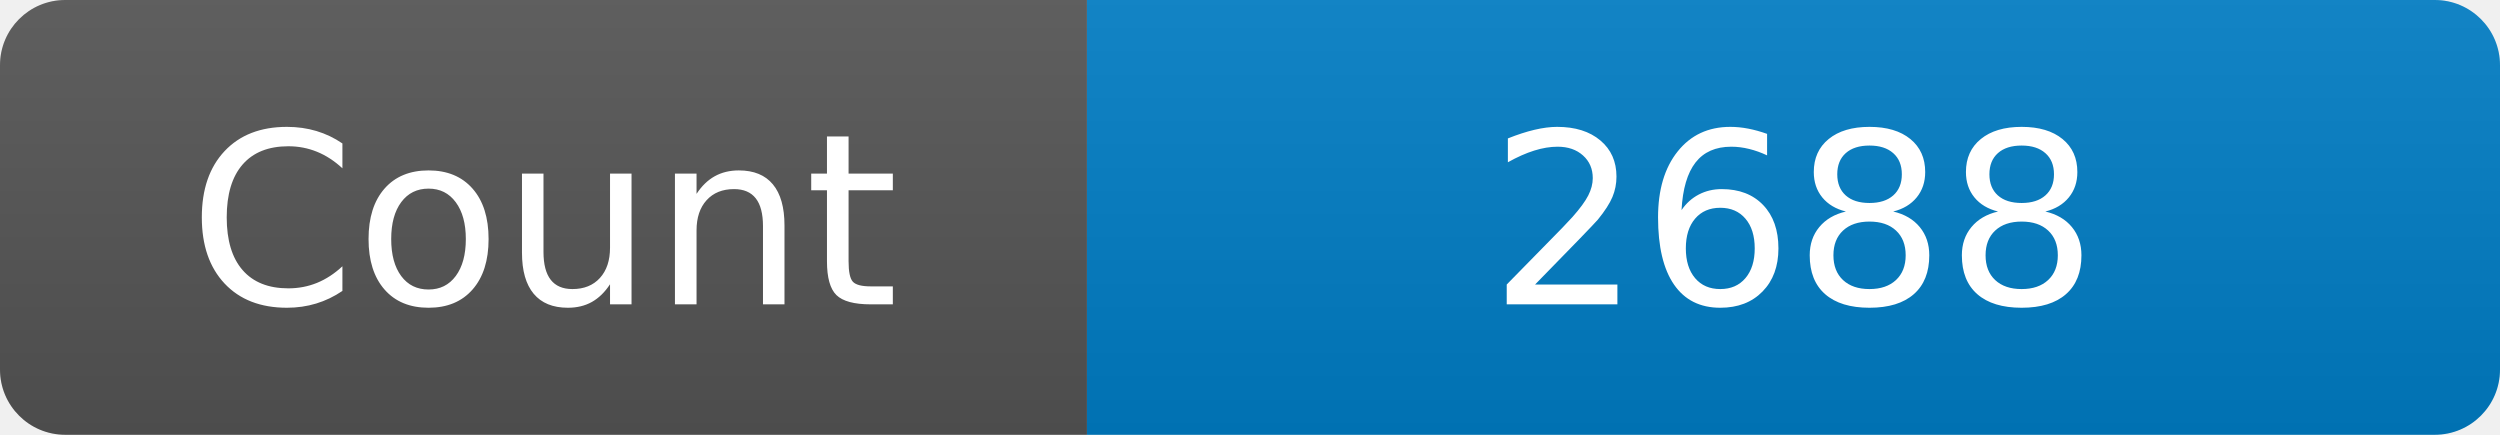
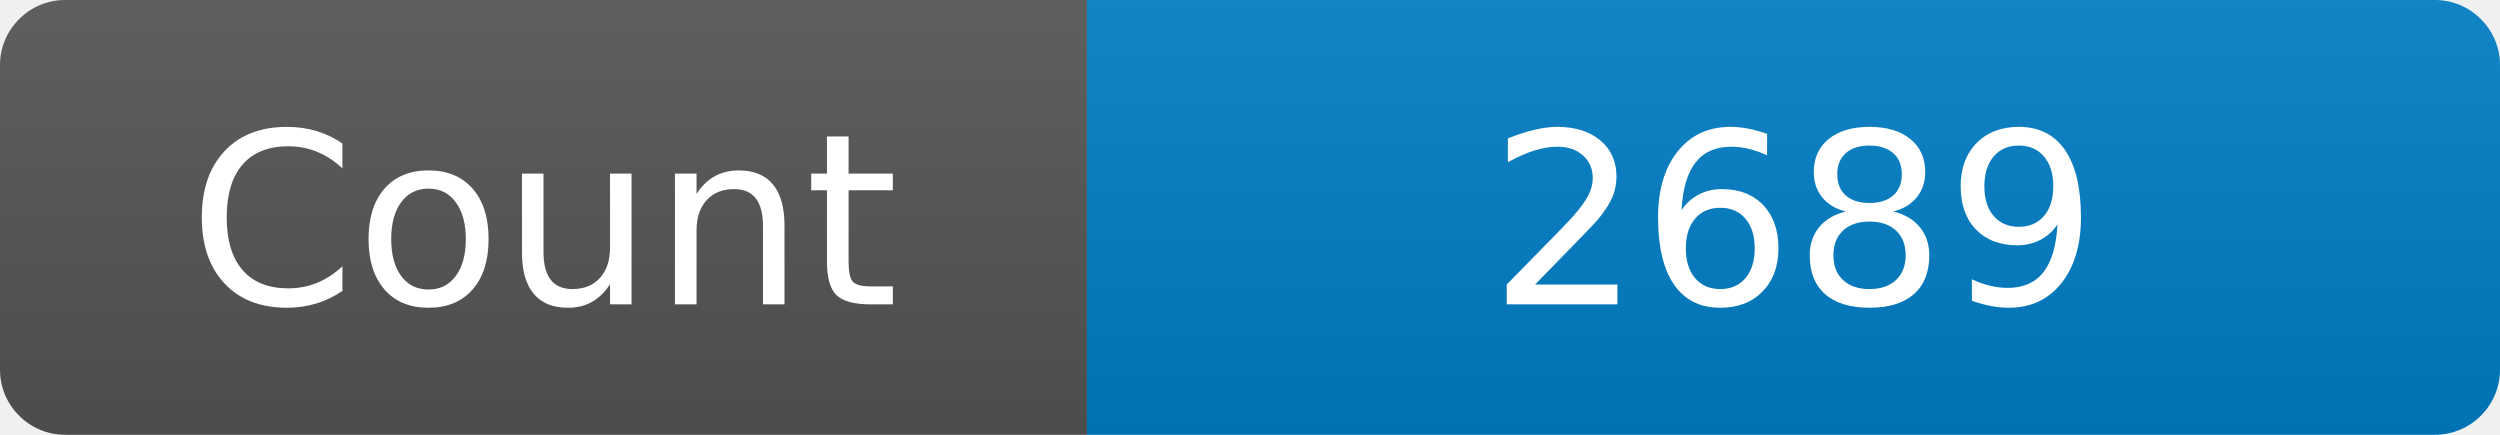
<svg xmlns="http://www.w3.org/2000/svg" width="115" height="20" role="img" aria-label="Maintained?: yes">
  <linearGradient id="s" x2="0" y2="100%">
    <stop offset="0" stop-color="#bbb" stop-opacity=".1" />
    <stop offset="1" stop-opacity=".1" />
  </linearGradient>
  <clipPath id="r">
    <rect width="115" height="20" rx="3" fill="#fff" />
  </clipPath>
  <g clip-path="url(#r)">
    <rect width="50" height="20" fill="#555" />
    <rect x="50" width="160" height="20" fill="#007ec6" />
    <rect width="115" height="20" fill="url(#s)" />
  </g>
  <g fill="#fff" text-anchor="middle" font-family="Verdana,Geneva,DejaVu Sans,sans-serif" font-size="110">
    <text x="250" y="140" transform="scale(.1)" fill="#fff">Count</text>
-     <text x="825" y="140" transform="scale(.1)" fill="#fff">2688</text>
+     <text x="825" y="140" transform="scale(.1)" fill="#fff">2689</text>
  </g>
</svg>
